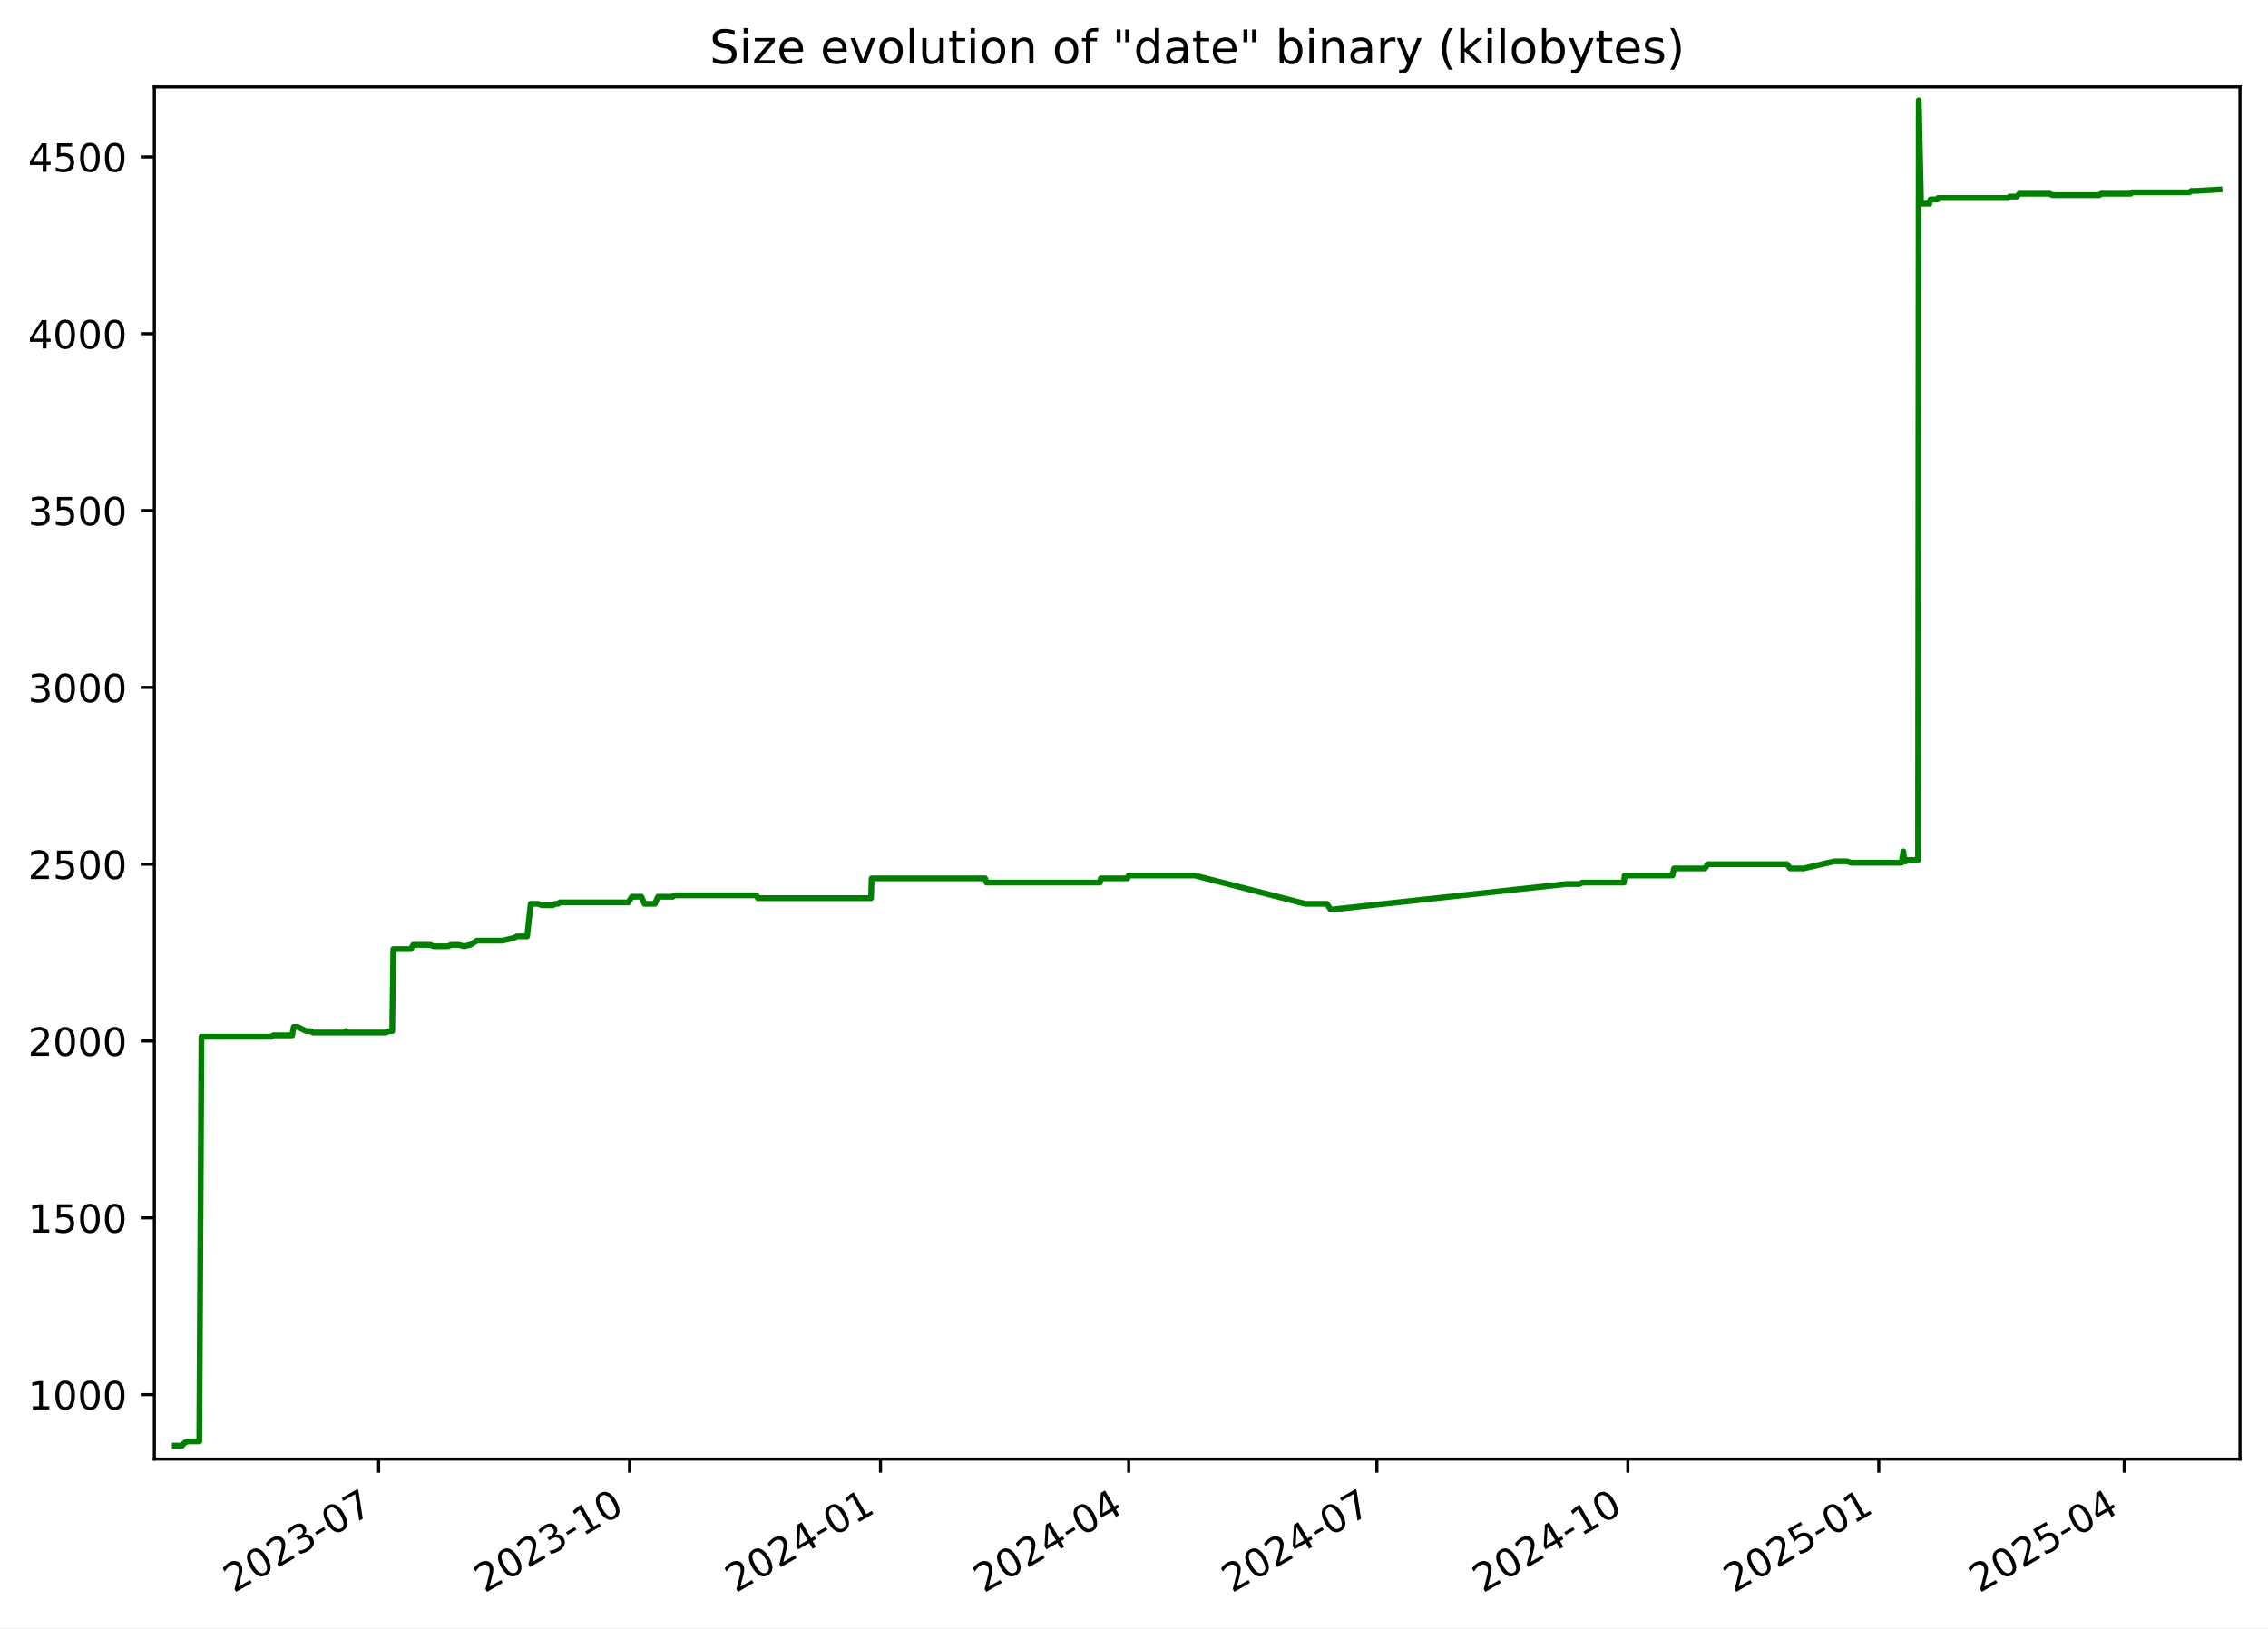
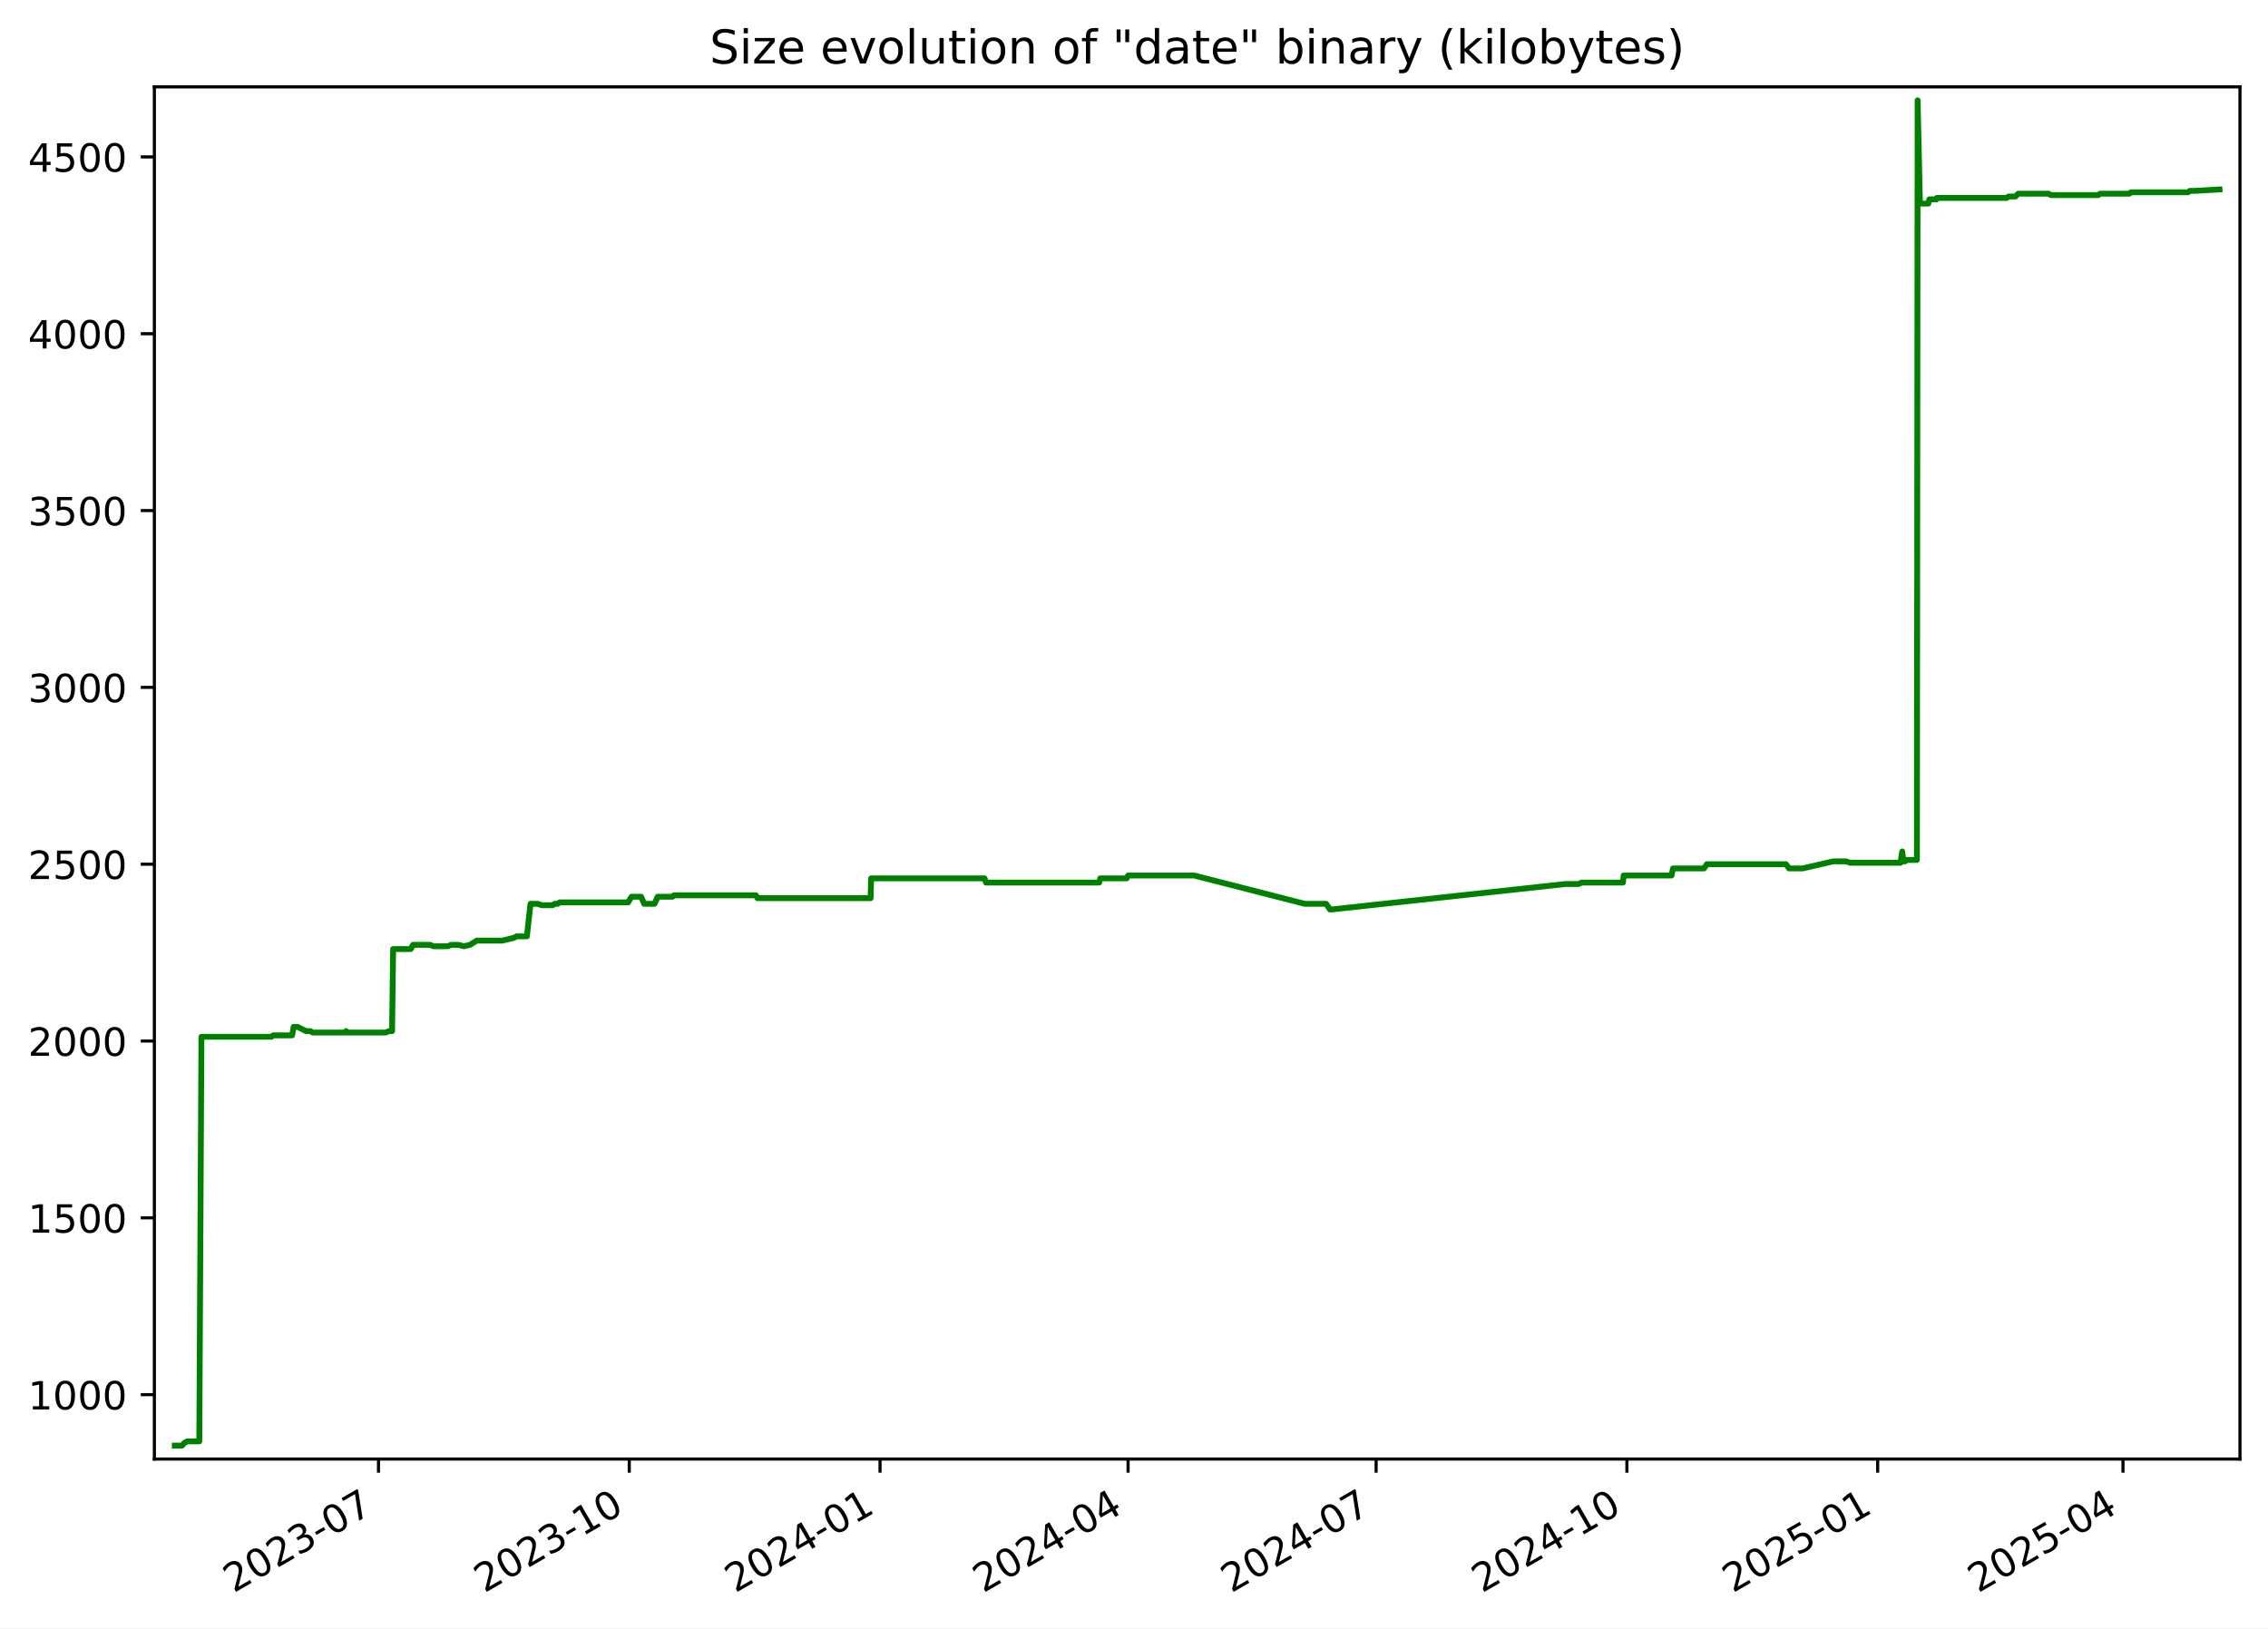
<svg xmlns="http://www.w3.org/2000/svg" xmlns:xlink="http://www.w3.org/1999/xlink" width="582.53pt" height="418.303pt" viewBox="0 0 582.53 418.303" version="1.1">
  <defs>
    <style type="text/css">*{stroke-linejoin: round; stroke-linecap: butt}</style>
  </defs>
  <g id="figure_1">
    <g id="patch_1">
      <path d="M -0 418.303  L 582.53 418.303  L 582.53 0  L -0 0  z " style="fill: #ffffff" />
    </g>
    <g id="axes_1">
      <g id="patch_2">
        <path d="M 39.65 374.83  L 575.33 374.83  L 575.33 22.318  L 39.65 22.318  z " style="fill: #ffffff" />
      </g>
      <g id="matplotlib.axis_1">
        <g id="xtick_1">
          <g id="line2d_1">
            <defs>
-               <path id="mbb31623020" d="M 0 0  L 0 3.5  " style="stroke: #000000; stroke-width: 0.8" />
+               <path id="mf55c46ba2e" d="M 0 0  L 0 3.5  " style="stroke: #000000; stroke-width: 0.8" />
            </defs>
            <g>
-               <use xlink:href="#mbb31623020" x="97.248" y="374.83" style="stroke: #000000; stroke-width: 0.8" />
+               <use xlink:href="#mf55c46ba2e" x="97.214" y="374.83" style="stroke: #000000; stroke-width: 0.8" />
            </g>
          </g>
          <g id="text_1">
-             <g transform="translate(60.02312 409.302) rotate(-30) scale(0.1 -0.1)">
+             <g transform="translate(59.98943 409.302) rotate(-30) scale(0.1 -0.1)">
              <defs>
                <path id="DejaVuSans-32" d="M 1228 531  L 3431 531  L 3431 0  L 469 0  L 469 531  Q 828 903 1448 1529  Q 2069 2156 2228 2338  Q 2531 2678 2651 2914  Q 2772 3150 2772 3378  Q 2772 3750 2511 3984  Q 2250 4219 1831 4219  Q 1534 4219 1204 4116  Q 875 4013 500 3803  L 500 4441  Q 881 4594 1212 4672  Q 1544 4750 1819 4750  Q 2544 4750 2975 4387  Q 3406 4025 3406 3419  Q 3406 3131 3298 2873  Q 3191 2616 2906 2266  Q 2828 2175 2409 1742  Q 1991 1309 1228 531  z " transform="scale(0.015625)" />
                <path id="DejaVuSans-30" d="M 2034 4250  Q 1547 4250 1301 3770  Q 1056 3291 1056 2328  Q 1056 1369 1301 889  Q 1547 409 2034 409  Q 2525 409 2770 889  Q 3016 1369 3016 2328  Q 3016 3291 2770 3770  Q 2525 4250 2034 4250  z M 2034 4750  Q 2819 4750 3233 4129  Q 3647 3509 3647 2328  Q 3647 1150 3233 529  Q 2819 -91 2034 -91  Q 1250 -91 836 529  Q 422 1150 422 2328  Q 422 3509 836 4129  Q 1250 4750 2034 4750  z " transform="scale(0.015625)" />
                <path id="DejaVuSans-33" d="M 2597 2516  Q 3050 2419 3304 2112  Q 3559 1806 3559 1356  Q 3559 666 3084 287  Q 2609 -91 1734 -91  Q 1441 -91 1130 -33  Q 819 25 488 141  L 488 750  Q 750 597 1062 519  Q 1375 441 1716 441  Q 2309 441 2620 675  Q 2931 909 2931 1356  Q 2931 1769 2642 2001  Q 2353 2234 1838 2234  L 1294 2234  L 1294 2753  L 1863 2753  Q 2328 2753 2575 2939  Q 2822 3125 2822 3475  Q 2822 3834 2567 4026  Q 2313 4219 1838 4219  Q 1578 4219 1281 4162  Q 984 4106 628 3988  L 628 4550  Q 988 4650 1302 4700  Q 1616 4750 1894 4750  Q 2613 4750 3031 4423  Q 3450 4097 3450 3541  Q 3450 3153 3228 2886  Q 3006 2619 2597 2516  z " transform="scale(0.015625)" />
                <path id="DejaVuSans-2d" d="M 313 2009  L 1997 2009  L 1997 1497  L 313 1497  L 313 2009  z " transform="scale(0.015625)" />
                <path id="DejaVuSans-37" d="M 525 4666  L 3525 4666  L 3525 4397  L 1831 0  L 1172 0  L 2766 4134  L 525 4134  L 525 4666  z " transform="scale(0.015625)" />
              </defs>
              <use xlink:href="#DejaVuSans-32" />
              <use xlink:href="#DejaVuSans-30" x="63.623" />
              <use xlink:href="#DejaVuSans-32" x="127.246" />
              <use xlink:href="#DejaVuSans-33" x="190.869" />
              <use xlink:href="#DejaVuSans-2d" x="254.492" />
              <use xlink:href="#DejaVuSans-30" x="290.576" />
              <use xlink:href="#DejaVuSans-37" x="354.199" />
            </g>
          </g>
        </g>
        <g id="xtick_2">
          <g id="line2d_2">
            <g>
-               <use xlink:href="#mbb31623020" x="161.699" y="374.83" style="stroke: #000000; stroke-width: 0.8" />
+               <use xlink:href="#mf55c46ba2e" x="161.624" y="374.83" style="stroke: #000000; stroke-width: 0.8" />
            </g>
          </g>
          <g id="text_2">
-             <g transform="translate(124.4746 409.302) rotate(-30) scale(0.1 -0.1)">
+             <g transform="translate(124.3994 409.302) rotate(-30) scale(0.1 -0.1)">
              <defs>
                <path id="DejaVuSans-31" d="M 794 531  L 1825 531  L 1825 4091  L 703 3866  L 703 4441  L 1819 4666  L 2450 4666  L 2450 531  L 3481 531  L 3481 0  L 794 0  L 794 531  z " transform="scale(0.015625)" />
              </defs>
              <use xlink:href="#DejaVuSans-32" />
              <use xlink:href="#DejaVuSans-30" x="63.623" />
              <use xlink:href="#DejaVuSans-32" x="127.246" />
              <use xlink:href="#DejaVuSans-33" x="190.869" />
              <use xlink:href="#DejaVuSans-2d" x="254.492" />
              <use xlink:href="#DejaVuSans-31" x="290.576" />
              <use xlink:href="#DejaVuSans-30" x="354.199" />
            </g>
          </g>
        </g>
        <g id="xtick_3">
          <g id="line2d_3">
            <g>
-               <use xlink:href="#mbb31623020" x="226.151" y="374.83" style="stroke: #000000; stroke-width: 0.8" />
+               <use xlink:href="#mf55c46ba2e" x="226.034" y="374.83" style="stroke: #000000; stroke-width: 0.8" />
            </g>
          </g>
          <g id="text_3">
-             <g transform="translate(188.926 409.302) rotate(-30) scale(0.1 -0.1)">
+             <g transform="translate(188.8093 409.302) rotate(-30) scale(0.1 -0.1)">
              <defs>
                <path id="DejaVuSans-34" d="M 2419 4116  L 825 1625  L 2419 1625  L 2419 4116  z M 2253 4666  L 3047 4666  L 3047 1625  L 3713 1625  L 3713 1100  L 3047 1100  L 3047 0  L 2419 0  L 2419 1100  L 313 1100  L 313 1709  L 2253 4666  z " transform="scale(0.015625)" />
              </defs>
              <use xlink:href="#DejaVuSans-32" />
              <use xlink:href="#DejaVuSans-30" x="63.623" />
              <use xlink:href="#DejaVuSans-32" x="127.246" />
              <use xlink:href="#DejaVuSans-34" x="190.869" />
              <use xlink:href="#DejaVuSans-2d" x="254.492" />
              <use xlink:href="#DejaVuSans-30" x="290.576" />
              <use xlink:href="#DejaVuSans-31" x="354.199" />
            </g>
          </g>
        </g>
        <g id="xtick_4">
          <g id="line2d_4">
            <g>
-               <use xlink:href="#mbb31623020" x="289.902" y="374.83" style="stroke: #000000; stroke-width: 0.8" />
+               <use xlink:href="#mf55c46ba2e" x="289.744" y="374.83" style="stroke: #000000; stroke-width: 0.8" />
            </g>
          </g>
          <g id="text_4">
-             <g transform="translate(252.6769 409.302) rotate(-30) scale(0.1 -0.1)">
+             <g transform="translate(252.5192 409.302) rotate(-30) scale(0.1 -0.1)">
              <use xlink:href="#DejaVuSans-32" />
              <use xlink:href="#DejaVuSans-30" x="63.623" />
              <use xlink:href="#DejaVuSans-32" x="127.246" />
              <use xlink:href="#DejaVuSans-34" x="190.869" />
              <use xlink:href="#DejaVuSans-2d" x="254.492" />
              <use xlink:href="#DejaVuSans-30" x="290.576" />
              <use xlink:href="#DejaVuSans-34" x="354.199" />
            </g>
          </g>
        </g>
        <g id="xtick_5">
          <g id="line2d_5">
            <g>
-               <use xlink:href="#mbb31623020" x="353.653" y="374.83" style="stroke: #000000; stroke-width: 0.8" />
+               <use xlink:href="#mf55c46ba2e" x="353.454" y="374.83" style="stroke: #000000; stroke-width: 0.8" />
            </g>
          </g>
          <g id="text_5">
-             <g transform="translate(316.4277 409.302) rotate(-30) scale(0.1 -0.1)">
+             <g transform="translate(316.229 409.302) rotate(-30) scale(0.1 -0.1)">
              <use xlink:href="#DejaVuSans-32" />
              <use xlink:href="#DejaVuSans-30" x="63.623" />
              <use xlink:href="#DejaVuSans-32" x="127.246" />
              <use xlink:href="#DejaVuSans-34" x="190.869" />
              <use xlink:href="#DejaVuSans-2d" x="254.492" />
              <use xlink:href="#DejaVuSans-30" x="290.576" />
              <use xlink:href="#DejaVuSans-37" x="354.199" />
            </g>
          </g>
        </g>
        <g id="xtick_6">
          <g id="line2d_6">
            <g>
-               <use xlink:href="#mbb31623020" x="418.104" y="374.83" style="stroke: #000000; stroke-width: 0.8" />
+               <use xlink:href="#mf55c46ba2e" x="417.864" y="374.83" style="stroke: #000000; stroke-width: 0.8" />
            </g>
          </g>
          <g id="text_6">
-             <g transform="translate(380.8792 409.302) rotate(-30) scale(0.1 -0.1)">
+             <g transform="translate(380.6389 409.302) rotate(-30) scale(0.1 -0.1)">
              <use xlink:href="#DejaVuSans-32" />
              <use xlink:href="#DejaVuSans-30" x="63.623" />
              <use xlink:href="#DejaVuSans-32" x="127.246" />
              <use xlink:href="#DejaVuSans-34" x="190.869" />
              <use xlink:href="#DejaVuSans-2d" x="254.492" />
              <use xlink:href="#DejaVuSans-31" x="290.576" />
              <use xlink:href="#DejaVuSans-30" x="354.199" />
            </g>
          </g>
        </g>
        <g id="xtick_7">
          <g id="line2d_7">
            <g>
-               <use xlink:href="#mbb31623020" x="482.555" y="374.83" style="stroke: #000000; stroke-width: 0.8" />
+               <use xlink:href="#mf55c46ba2e" x="482.274" y="374.83" style="stroke: #000000; stroke-width: 0.8" />
            </g>
          </g>
          <g id="text_7">
-             <g transform="translate(445.3306 409.302) rotate(-30) scale(0.1 -0.1)">
+             <g transform="translate(445.0489 409.302) rotate(-30) scale(0.1 -0.1)">
              <defs>
                <path id="DejaVuSans-35" d="M 691 4666  L 3169 4666  L 3169 4134  L 1269 4134  L 1269 2991  Q 1406 3038 1543 3061  Q 1681 3084 1819 3084  Q 2600 3084 3056 2656  Q 3513 2228 3513 1497  Q 3513 744 3044 326  Q 2575 -91 1722 -91  Q 1428 -91 1123 -41  Q 819 9 494 109  L 494 744  Q 775 591 1075 516  Q 1375 441 1709 441  Q 2250 441 2565 725  Q 2881 1009 2881 1497  Q 2881 1984 2565 2268  Q 2250 2553 1709 2553  Q 1456 2553 1204 2497  Q 953 2441 691 2322  L 691 4666  z " transform="scale(0.015625)" />
              </defs>
              <use xlink:href="#DejaVuSans-32" />
              <use xlink:href="#DejaVuSans-30" x="63.623" />
              <use xlink:href="#DejaVuSans-32" x="127.246" />
              <use xlink:href="#DejaVuSans-35" x="190.869" />
              <use xlink:href="#DejaVuSans-2d" x="254.492" />
              <use xlink:href="#DejaVuSans-30" x="290.576" />
              <use xlink:href="#DejaVuSans-31" x="354.199" />
            </g>
          </g>
        </g>
        <g id="xtick_8">
          <g id="line2d_8">
            <g>
-               <use xlink:href="#mbb31623020" x="545.606" y="374.83" style="stroke: #000000; stroke-width: 0.8" />
+               <use xlink:href="#mf55c46ba2e" x="545.283" y="374.83" style="stroke: #000000; stroke-width: 0.8" />
            </g>
          </g>
          <g id="text_8">
-             <g transform="translate(508.3809 409.302) rotate(-30) scale(0.1 -0.1)">
+             <g transform="translate(508.0586 409.302) rotate(-30) scale(0.1 -0.1)">
              <use xlink:href="#DejaVuSans-32" />
              <use xlink:href="#DejaVuSans-30" x="63.623" />
              <use xlink:href="#DejaVuSans-32" x="127.246" />
              <use xlink:href="#DejaVuSans-35" x="190.869" />
              <use xlink:href="#DejaVuSans-2d" x="254.492" />
              <use xlink:href="#DejaVuSans-30" x="290.576" />
              <use xlink:href="#DejaVuSans-34" x="354.199" />
            </g>
          </g>
        </g>
      </g>
      <g id="matplotlib.axis_2">
        <g id="ytick_1">
          <g id="line2d_9">
            <defs>
-               <path id="m287e0d7e31" d="M 0 0  L -3.5 0  " style="stroke: #000000; stroke-width: 0.8" />
+               <path id="m5a1a46c066" d="M 0 0  L -3.5 0  " style="stroke: #000000; stroke-width: 0.8" />
            </defs>
            <g>
-               <use xlink:href="#m287e0d7e31" x="39.65" y="358.291" style="stroke: #000000; stroke-width: 0.8" />
+               <use xlink:href="#m5a1a46c066" x="39.65" y="358.291" style="stroke: #000000; stroke-width: 0.8" />
            </g>
          </g>
          <g id="text_9">
            <g transform="translate(7.2 362.0907) scale(0.1 -0.1)">
              <use xlink:href="#DejaVuSans-31" />
              <use xlink:href="#DejaVuSans-30" x="63.623" />
              <use xlink:href="#DejaVuSans-30" x="127.246" />
              <use xlink:href="#DejaVuSans-30" x="190.869" />
            </g>
          </g>
        </g>
        <g id="ytick_2">
          <g id="line2d_10">
            <g>
-               <use xlink:href="#m287e0d7e31" x="39.65" y="312.866" style="stroke: #000000; stroke-width: 0.8" />
+               <use xlink:href="#m5a1a46c066" x="39.65" y="312.866" style="stroke: #000000; stroke-width: 0.8" />
            </g>
          </g>
          <g id="text_10">
            <g transform="translate(7.2 316.6648) scale(0.1 -0.1)">
              <use xlink:href="#DejaVuSans-31" />
              <use xlink:href="#DejaVuSans-35" x="63.623" />
              <use xlink:href="#DejaVuSans-30" x="127.246" />
              <use xlink:href="#DejaVuSans-30" x="190.869" />
            </g>
          </g>
        </g>
        <g id="ytick_3">
          <g id="line2d_11">
            <g>
-               <use xlink:href="#m287e0d7e31" x="39.65" y="267.44" style="stroke: #000000; stroke-width: 0.8" />
+               <use xlink:href="#m5a1a46c066" x="39.65" y="267.44" style="stroke: #000000; stroke-width: 0.8" />
            </g>
          </g>
          <g id="text_11">
            <g transform="translate(7.2 271.239) scale(0.1 -0.1)">
              <use xlink:href="#DejaVuSans-32" />
              <use xlink:href="#DejaVuSans-30" x="63.623" />
              <use xlink:href="#DejaVuSans-30" x="127.246" />
              <use xlink:href="#DejaVuSans-30" x="190.869" />
            </g>
          </g>
        </g>
        <g id="ytick_4">
          <g id="line2d_12">
            <g>
-               <use xlink:href="#m287e0d7e31" x="39.65" y="222.014" style="stroke: #000000; stroke-width: 0.8" />
+               <use xlink:href="#m5a1a46c066" x="39.65" y="222.014" style="stroke: #000000; stroke-width: 0.8" />
            </g>
          </g>
          <g id="text_12">
            <g transform="translate(7.2 225.8131) scale(0.1 -0.1)">
              <use xlink:href="#DejaVuSans-32" />
              <use xlink:href="#DejaVuSans-35" x="63.623" />
              <use xlink:href="#DejaVuSans-30" x="127.246" />
              <use xlink:href="#DejaVuSans-30" x="190.869" />
            </g>
          </g>
        </g>
        <g id="ytick_5">
          <g id="line2d_13">
            <g>
-               <use xlink:href="#m287e0d7e31" x="39.65" y="176.588" style="stroke: #000000; stroke-width: 0.8" />
+               <use xlink:href="#m5a1a46c066" x="39.65" y="176.588" style="stroke: #000000; stroke-width: 0.8" />
            </g>
          </g>
          <g id="text_13">
            <g transform="translate(7.2 180.3872) scale(0.1 -0.1)">
              <use xlink:href="#DejaVuSans-33" />
              <use xlink:href="#DejaVuSans-30" x="63.623" />
              <use xlink:href="#DejaVuSans-30" x="127.246" />
              <use xlink:href="#DejaVuSans-30" x="190.869" />
            </g>
          </g>
        </g>
        <g id="ytick_6">
          <g id="line2d_14">
            <g>
-               <use xlink:href="#m287e0d7e31" x="39.65" y="131.162" style="stroke: #000000; stroke-width: 0.8" />
+               <use xlink:href="#m5a1a46c066" x="39.65" y="131.162" style="stroke: #000000; stroke-width: 0.8" />
            </g>
          </g>
          <g id="text_14">
            <g transform="translate(7.2 134.9614) scale(0.1 -0.1)">
              <use xlink:href="#DejaVuSans-33" />
              <use xlink:href="#DejaVuSans-35" x="63.623" />
              <use xlink:href="#DejaVuSans-30" x="127.246" />
              <use xlink:href="#DejaVuSans-30" x="190.869" />
            </g>
          </g>
        </g>
        <g id="ytick_7">
          <g id="line2d_15">
            <g>
-               <use xlink:href="#m287e0d7e31" x="39.65" y="85.736" style="stroke: #000000; stroke-width: 0.8" />
+               <use xlink:href="#m5a1a46c066" x="39.65" y="85.736" style="stroke: #000000; stroke-width: 0.8" />
            </g>
          </g>
          <g id="text_15">
            <g transform="translate(7.2 89.53549) scale(0.1 -0.1)">
              <use xlink:href="#DejaVuSans-34" />
              <use xlink:href="#DejaVuSans-30" x="63.623" />
              <use xlink:href="#DejaVuSans-30" x="127.246" />
              <use xlink:href="#DejaVuSans-30" x="190.869" />
            </g>
          </g>
        </g>
        <g id="ytick_8">
          <g id="line2d_16">
            <g>
-               <use xlink:href="#m287e0d7e31" x="39.65" y="40.31" style="stroke: #000000; stroke-width: 0.8" />
+               <use xlink:href="#m5a1a46c066" x="39.65" y="40.31" style="stroke: #000000; stroke-width: 0.8" />
            </g>
          </g>
          <g id="text_16">
            <g transform="translate(7.2 44.10962) scale(0.1 -0.1)">
              <use xlink:href="#DejaVuSans-34" />
              <use xlink:href="#DejaVuSans-35" x="63.623" />
              <use xlink:href="#DejaVuSans-30" x="127.246" />
              <use xlink:href="#DejaVuSans-30" x="190.869" />
            </g>
          </g>
        </g>
      </g>
      <g id="line2d_17">
-         <path d="M 44.902 371.374  L 46.756 371.374  L 47.405 370.647  L 48.107 370.284  L 51.196 370.284  L 51.742 266.35  L 69.71 266.35  L 70.211 265.986  L 75.035 265.986  L 75.445 263.806  L 76.446 263.806  L 78.63 264.896  L 79.755 264.896  L 80.378 265.259  L 88.625 265.259  L 88.923 264.896  L 89.1 265.259  L 99.084 265.259  L 99.897 264.896  L 100.739 264.896  L 101.014 243.818  L 105.521 243.818  L 106.131 242.728  L 110.531 242.728  L 111.314 243.091  L 115.118 243.091  L 115.913 242.728  L 117.83 242.728  L 119.173 243.091  L 120.761 242.728  L 122.521 241.638  L 129.112 241.638  L 132.094 240.911  L 132.75 240.548  L 135.392 240.548  L 136.315 232.189  L 138.149 232.189  L 139.209 232.553  L 141.983 232.553  L 142.551 232.189  L 143.296 232.189  L 143.81 231.826  L 161.435 231.826  L 161.591 231.462  L 162.303 230.372  L 164.733 230.372  L 165.545 232.189  L 168.204 232.189  L 169.001 230.372  L 172.805 230.372  L 173.175 230.009  L 194.253 230.009  L 194.654 230.736  L 223.72 230.736  L 223.871 225.648  L 253.007 225.648  L 253.4 226.738  L 282.489 226.738  L 282.738 225.648  L 289.552 225.648  L 289.907 224.921  L 306.912 224.921  L 335.306 232.189  L 340.801 232.189  L 341.788 233.643  L 342.214 233.643  L 402.331 227.102  L 405.709 227.102  L 406.411 226.738  L 417.1 226.738  L 417.267 224.921  L 429.562 224.921  L 429.971 223.104  L 437.901 223.104  L 438.658 222.014  L 458.983 222.014  L 459.805 223.104  L 463.255 223.104  L 471.123 221.287  L 474.404 221.287  L 475.512 221.65  L 488.409 221.65  L 488.876 218.743  L 489.17 221.287  L 489.542 221.287  L 490.059 220.924  L 492.645 220.924  L 492.826 25.774  L 493.409 51.939  L 493.701 52.303  L 495.574 52.303  L 495.827 51.213  L 497.662 51.213  L 497.759 50.849  L 515.713 50.849  L 516.179 50.486  L 517.953 50.486  L 518.689 49.759  L 526.437 49.759  L 527.096 50.122  L 539.264 50.122  L 539.694 49.759  L 547.244 49.759  L 547.657 49.396  L 562.322 49.396  L 562.81 49.032  L 564.067 49.032  L 570.078 48.669  L 570.078 48.669  " clip-path="url(#p3f4d19dca7)" style="fill: none; stroke: #008000; stroke-width: 1.5; stroke-linecap: square" />
+         <path d="M 44.902 371.374  L 46.755 371.374  L 47.403 370.647  L 48.105 370.284  L 51.192 370.284  L 51.738 266.35  L 69.694 266.35  L 70.195 265.986  L 75.016 265.986  L 75.426 263.806  L 76.426 263.806  L 78.608 264.896  L 79.732 264.896  L 80.355 265.259  L 88.597 265.259  L 88.894 264.896  L 89.072 265.259  L 99.049 265.259  L 99.861 264.896  L 100.703 264.896  L 100.977 243.818  L 105.482 243.818  L 106.092 242.728  L 110.488 242.728  L 111.271 243.091  L 115.073 243.091  L 115.867 242.728  L 117.783 242.728  L 119.125 243.091  L 120.712 242.728  L 122.471 241.638  L 129.058 241.638  L 132.037 240.911  L 132.693 240.548  L 135.334 240.548  L 136.256 232.189  L 138.089 232.189  L 139.149 232.553  L 141.92 232.553  L 142.488 232.189  L 143.233 232.189  L 143.747 231.826  L 161.36 231.826  L 161.516 231.462  L 162.227 230.372  L 164.656 230.372  L 165.468 232.189  L 168.125 232.189  L 168.921 230.372  L 172.723 230.372  L 173.092 230.009  L 194.157 230.009  L 194.558 230.736  L 223.605 230.736  L 223.756 225.648  L 252.873 225.648  L 253.266 226.738  L 282.336 226.738  L 282.585 225.648  L 289.394 225.648  L 289.749 224.921  L 306.743 224.921  L 335.119 232.189  L 340.611 232.189  L 341.597 233.643  L 342.023 233.643  L 402.101 227.102  L 405.477 227.102  L 406.178 226.738  L 416.86 226.738  L 417.027 224.921  L 429.315 224.921  L 429.723 223.104  L 437.648 223.104  L 438.405 222.014  L 458.716 222.014  L 459.538 223.104  L 462.985 223.104  L 470.849 221.287  L 474.128 221.287  L 475.235 221.65  L 488.123 221.65  L 488.59 218.743  L 488.884 221.287  L 489.256 221.287  L 489.772 220.924  L 492.357 220.924  L 492.538 25.774  L 493.121 51.939  L 493.412 52.303  L 495.284 52.303  L 495.537 51.213  L 497.371 51.213  L 497.467 50.849  L 515.41 50.849  L 515.876 50.486  L 517.649 50.486  L 518.384 49.759  L 526.127 49.759  L 526.786 50.122  L 538.946 50.122  L 539.376 49.759  L 546.921 49.759  L 547.333 49.396  L 561.989 49.396  L 562.477 49.032  L 563.732 49.032  L 570.078 48.669  L 570.078 48.669  " clip-path="url(#p39e79d108c)" style="fill: none; stroke: #008000; stroke-width: 1.5; stroke-linecap: square" />
      </g>
      <g id="patch_3">
        <path d="M 39.65 374.83  L 39.65 22.318  " style="fill: none; stroke: #000000; stroke-width: 0.8; stroke-linejoin: miter; stroke-linecap: square" />
      </g>
      <g id="patch_4">
        <path d="M 575.33 374.83  L 575.33 22.318  " style="fill: none; stroke: #000000; stroke-width: 0.8; stroke-linejoin: miter; stroke-linecap: square" />
      </g>
      <g id="patch_5">
        <path d="M 39.65 374.83  L 575.33 374.83  " style="fill: none; stroke: #000000; stroke-width: 0.8; stroke-linejoin: miter; stroke-linecap: square" />
      </g>
      <g id="patch_6">
        <path d="M 39.65 22.318  L 575.33 22.318  " style="fill: none; stroke: #000000; stroke-width: 0.8; stroke-linejoin: miter; stroke-linecap: square" />
      </g>
      <g id="text_17">
        <g transform="translate(182.2644 16.31812) scale(0.12 -0.12)">
          <defs>
            <path id="DejaVuSans-53" d="M 3425 4513  L 3425 3897  Q 3066 4069 2747 4153  Q 2428 4238 2131 4238  Q 1616 4238 1336 4038  Q 1056 3838 1056 3469  Q 1056 3159 1242 3001  Q 1428 2844 1947 2747  L 2328 2669  Q 3034 2534 3370 2195  Q 3706 1856 3706 1288  Q 3706 609 3251 259  Q 2797 -91 1919 -91  Q 1588 -91 1214 -16  Q 841 59 441 206  L 441 856  Q 825 641 1194 531  Q 1563 422 1919 422  Q 2459 422 2753 634  Q 3047 847 3047 1241  Q 3047 1584 2836 1778  Q 2625 1972 2144 2069  L 1759 2144  Q 1053 2284 737 2584  Q 422 2884 422 3419  Q 422 4038 858 4394  Q 1294 4750 2059 4750  Q 2388 4750 2728 4690  Q 3069 4631 3425 4513  z " transform="scale(0.015625)" />
            <path id="DejaVuSans-69" d="M 603 3500  L 1178 3500  L 1178 0  L 603 0  L 603 3500  z M 603 4863  L 1178 4863  L 1178 4134  L 603 4134  L 603 4863  z " transform="scale(0.015625)" />
            <path id="DejaVuSans-7a" d="M 353 3500  L 3084 3500  L 3084 2975  L 922 459  L 3084 459  L 3084 0  L 275 0  L 275 525  L 2438 3041  L 353 3041  L 353 3500  z " transform="scale(0.015625)" />
            <path id="DejaVuSans-65" d="M 3597 1894  L 3597 1613  L 953 1613  Q 991 1019 1311 708  Q 1631 397 2203 397  Q 2534 397 2845 478  Q 3156 559 3463 722  L 3463 178  Q 3153 47 2828 -22  Q 2503 -91 2169 -91  Q 1331 -91 842 396  Q 353 884 353 1716  Q 353 2575 817 3079  Q 1281 3584 2069 3584  Q 2775 3584 3186 3129  Q 3597 2675 3597 1894  z M 3022 2063  Q 3016 2534 2758 2815  Q 2500 3097 2075 3097  Q 1594 3097 1305 2825  Q 1016 2553 972 2059  L 3022 2063  z " transform="scale(0.015625)" />
            <path id="DejaVuSans-20" transform="scale(0.015625)" />
            <path id="DejaVuSans-76" d="M 191 3500  L 800 3500  L 1894 563  L 2988 3500  L 3597 3500  L 2284 0  L 1503 0  L 191 3500  z " transform="scale(0.015625)" />
            <path id="DejaVuSans-6f" d="M 1959 3097  Q 1497 3097 1228 2736  Q 959 2375 959 1747  Q 959 1119 1226 758  Q 1494 397 1959 397  Q 2419 397 2687 759  Q 2956 1122 2956 1747  Q 2956 2369 2687 2733  Q 2419 3097 1959 3097  z M 1959 3584  Q 2709 3584 3137 3096  Q 3566 2609 3566 1747  Q 3566 888 3137 398  Q 2709 -91 1959 -91  Q 1206 -91 779 398  Q 353 888 353 1747  Q 353 2609 779 3096  Q 1206 3584 1959 3584  z " transform="scale(0.015625)" />
            <path id="DejaVuSans-6c" d="M 603 4863  L 1178 4863  L 1178 0  L 603 0  L 603 4863  z " transform="scale(0.015625)" />
            <path id="DejaVuSans-75" d="M 544 1381  L 544 3500  L 1119 3500  L 1119 1403  Q 1119 906 1312 657  Q 1506 409 1894 409  Q 2359 409 2629 706  Q 2900 1003 2900 1516  L 2900 3500  L 3475 3500  L 3475 0  L 2900 0  L 2900 538  Q 2691 219 2414 64  Q 2138 -91 1772 -91  Q 1169 -91 856 284  Q 544 659 544 1381  z M 1991 3584  L 1991 3584  z " transform="scale(0.015625)" />
            <path id="DejaVuSans-74" d="M 1172 4494  L 1172 3500  L 2356 3500  L 2356 3053  L 1172 3053  L 1172 1153  Q 1172 725 1289 603  Q 1406 481 1766 481  L 2356 481  L 2356 0  L 1766 0  Q 1100 0 847 248  Q 594 497 594 1153  L 594 3053  L 172 3053  L 172 3500  L 594 3500  L 594 4494  L 1172 4494  z " transform="scale(0.015625)" />
            <path id="DejaVuSans-6e" d="M 3513 2113  L 3513 0  L 2938 0  L 2938 2094  Q 2938 2591 2744 2837  Q 2550 3084 2163 3084  Q 1697 3084 1428 2787  Q 1159 2491 1159 1978  L 1159 0  L 581 0  L 581 3500  L 1159 3500  L 1159 2956  Q 1366 3272 1645 3428  Q 1925 3584 2291 3584  Q 2894 3584 3203 3211  Q 3513 2838 3513 2113  z " transform="scale(0.015625)" />
            <path id="DejaVuSans-66" d="M 2375 4863  L 2375 4384  L 1825 4384  Q 1516 4384 1395 4259  Q 1275 4134 1275 3809  L 1275 3500  L 2222 3500  L 2222 3053  L 1275 3053  L 1275 0  L 697 0  L 697 3053  L 147 3053  L 147 3500  L 697 3500  L 697 3744  Q 697 4328 969 4595  Q 1241 4863 1831 4863  L 2375 4863  z " transform="scale(0.015625)" />
            <path id="DejaVuSans-22" d="M 1147 4666  L 1147 2931  L 616 2931  L 616 4666  L 1147 4666  z M 2328 4666  L 2328 2931  L 1797 2931  L 1797 4666  L 2328 4666  z " transform="scale(0.015625)" />
            <path id="DejaVuSans-64" d="M 2906 2969  L 2906 4863  L 3481 4863  L 3481 0  L 2906 0  L 2906 525  Q 2725 213 2448 61  Q 2172 -91 1784 -91  Q 1150 -91 751 415  Q 353 922 353 1747  Q 353 2572 751 3078  Q 1150 3584 1784 3584  Q 2172 3584 2448 3432  Q 2725 3281 2906 2969  z M 947 1747  Q 947 1113 1208 752  Q 1469 391 1925 391  Q 2381 391 2643 752  Q 2906 1113 2906 1747  Q 2906 2381 2643 2742  Q 2381 3103 1925 3103  Q 1469 3103 1208 2742  Q 947 2381 947 1747  z " transform="scale(0.015625)" />
            <path id="DejaVuSans-61" d="M 2194 1759  Q 1497 1759 1228 1600  Q 959 1441 959 1056  Q 959 750 1161 570  Q 1363 391 1709 391  Q 2188 391 2477 730  Q 2766 1069 2766 1631  L 2766 1759  L 2194 1759  z M 3341 1997  L 3341 0  L 2766 0  L 2766 531  Q 2569 213 2275 61  Q 1981 -91 1556 -91  Q 1019 -91 701 211  Q 384 513 384 1019  Q 384 1609 779 1909  Q 1175 2209 1959 2209  L 2766 2209  L 2766 2266  Q 2766 2663 2505 2880  Q 2244 3097 1772 3097  Q 1472 3097 1187 3025  Q 903 2953 641 2809  L 641 3341  Q 956 3463 1253 3523  Q 1550 3584 1831 3584  Q 2591 3584 2966 3190  Q 3341 2797 3341 1997  z " transform="scale(0.015625)" />
            <path id="DejaVuSans-62" d="M 3116 1747  Q 3116 2381 2855 2742  Q 2594 3103 2138 3103  Q 1681 3103 1420 2742  Q 1159 2381 1159 1747  Q 1159 1113 1420 752  Q 1681 391 2138 391  Q 2594 391 2855 752  Q 3116 1113 3116 1747  z M 1159 2969  Q 1341 3281 1617 3432  Q 1894 3584 2278 3584  Q 2916 3584 3314 3078  Q 3713 2572 3713 1747  Q 3713 922 3314 415  Q 2916 -91 2278 -91  Q 1894 -91 1617 61  Q 1341 213 1159 525  L 1159 0  L 581 0  L 581 4863  L 1159 4863  L 1159 2969  z " transform="scale(0.015625)" />
            <path id="DejaVuSans-72" d="M 2631 2963  Q 2534 3019 2420 3045  Q 2306 3072 2169 3072  Q 1681 3072 1420 2755  Q 1159 2438 1159 1844  L 1159 0  L 581 0  L 581 3500  L 1159 3500  L 1159 2956  Q 1341 3275 1631 3429  Q 1922 3584 2338 3584  Q 2397 3584 2469 3576  Q 2541 3569 2628 3553  L 2631 2963  z " transform="scale(0.015625)" />
            <path id="DejaVuSans-79" d="M 2059 -325  Q 1816 -950 1584 -1140  Q 1353 -1331 966 -1331  L 506 -1331  L 506 -850  L 844 -850  Q 1081 -850 1212 -737  Q 1344 -625 1503 -206  L 1606 56  L 191 3500  L 800 3500  L 1894 763  L 2988 3500  L 3597 3500  L 2059 -325  z " transform="scale(0.015625)" />
            <path id="DejaVuSans-28" d="M 1984 4856  Q 1566 4138 1362 3434  Q 1159 2731 1159 2009  Q 1159 1288 1364 580  Q 1569 -128 1984 -844  L 1484 -844  Q 1016 -109 783 600  Q 550 1309 550 2009  Q 550 2706 781 3412  Q 1013 4119 1484 4856  L 1984 4856  z " transform="scale(0.015625)" />
            <path id="DejaVuSans-6b" d="M 581 4863  L 1159 4863  L 1159 1991  L 2875 3500  L 3609 3500  L 1753 1863  L 3688 0  L 2938 0  L 1159 1709  L 1159 0  L 581 0  L 581 4863  z " transform="scale(0.015625)" />
            <path id="DejaVuSans-73" d="M 2834 3397  L 2834 2853  Q 2591 2978 2328 3040  Q 2066 3103 1784 3103  Q 1356 3103 1142 2972  Q 928 2841 928 2578  Q 928 2378 1081 2264  Q 1234 2150 1697 2047  L 1894 2003  Q 2506 1872 2764 1633  Q 3022 1394 3022 966  Q 3022 478 2636 193  Q 2250 -91 1575 -91  Q 1294 -91 989 -36  Q 684 19 347 128  L 347 722  Q 666 556 975 473  Q 1284 391 1588 391  Q 1994 391 2212 530  Q 2431 669 2431 922  Q 2431 1156 2273 1281  Q 2116 1406 1581 1522  L 1381 1569  Q 847 1681 609 1914  Q 372 2147 372 2553  Q 372 3047 722 3315  Q 1072 3584 1716 3584  Q 2034 3584 2315 3537  Q 2597 3491 2834 3397  z " transform="scale(0.015625)" />
            <path id="DejaVuSans-29" d="M 513 4856  L 1013 4856  Q 1481 4119 1714 3412  Q 1947 2706 1947 2009  Q 1947 1309 1714 600  Q 1481 -109 1013 -844  L 513 -844  Q 928 -128 1133 580  Q 1338 1288 1338 2009  Q 1338 2731 1133 3434  Q 928 4138 513 4856  z " transform="scale(0.015625)" />
          </defs>
          <use xlink:href="#DejaVuSans-53" />
          <use xlink:href="#DejaVuSans-69" x="63.477" />
          <use xlink:href="#DejaVuSans-7a" x="91.26" />
          <use xlink:href="#DejaVuSans-65" x="143.75" />
          <use xlink:href="#DejaVuSans-20" x="205.273" />
          <use xlink:href="#DejaVuSans-65" x="237.061" />
          <use xlink:href="#DejaVuSans-76" x="298.584" />
          <use xlink:href="#DejaVuSans-6f" x="357.764" />
          <use xlink:href="#DejaVuSans-6c" x="418.945" />
          <use xlink:href="#DejaVuSans-75" x="446.729" />
          <use xlink:href="#DejaVuSans-74" x="510.107" />
          <use xlink:href="#DejaVuSans-69" x="549.316" />
          <use xlink:href="#DejaVuSans-6f" x="577.1" />
          <use xlink:href="#DejaVuSans-6e" x="638.281" />
          <use xlink:href="#DejaVuSans-20" x="701.66" />
          <use xlink:href="#DejaVuSans-6f" x="733.447" />
          <use xlink:href="#DejaVuSans-66" x="794.629" />
          <use xlink:href="#DejaVuSans-20" x="829.834" />
          <use xlink:href="#DejaVuSans-22" x="861.621" />
          <use xlink:href="#DejaVuSans-64" x="907.617" />
          <use xlink:href="#DejaVuSans-61" x="971.094" />
          <use xlink:href="#DejaVuSans-74" x="1032.373" />
          <use xlink:href="#DejaVuSans-65" x="1071.582" />
          <use xlink:href="#DejaVuSans-22" x="1133.105" />
          <use xlink:href="#DejaVuSans-20" x="1179.102" />
          <use xlink:href="#DejaVuSans-62" x="1210.889" />
          <use xlink:href="#DejaVuSans-69" x="1274.365" />
          <use xlink:href="#DejaVuSans-6e" x="1302.148" />
          <use xlink:href="#DejaVuSans-61" x="1365.527" />
          <use xlink:href="#DejaVuSans-72" x="1426.807" />
          <use xlink:href="#DejaVuSans-79" x="1467.92" />
          <use xlink:href="#DejaVuSans-20" x="1527.1" />
          <use xlink:href="#DejaVuSans-28" x="1558.887" />
          <use xlink:href="#DejaVuSans-6b" x="1597.9" />
          <use xlink:href="#DejaVuSans-69" x="1655.811" />
          <use xlink:href="#DejaVuSans-6c" x="1683.594" />
          <use xlink:href="#DejaVuSans-6f" x="1711.377" />
          <use xlink:href="#DejaVuSans-62" x="1772.559" />
          <use xlink:href="#DejaVuSans-79" x="1836.035" />
          <use xlink:href="#DejaVuSans-74" x="1895.215" />
          <use xlink:href="#DejaVuSans-65" x="1934.424" />
          <use xlink:href="#DejaVuSans-73" x="1995.947" />
          <use xlink:href="#DejaVuSans-29" x="2048.047" />
        </g>
      </g>
    </g>
  </g>
  <defs>
-     <clipPath id="p3f4d19dca7">
+     <clipPath id="p39e79d108c">
      <rect x="39.65" y="22.318" width="535.68" height="352.512" />
    </clipPath>
  </defs>
</svg>
